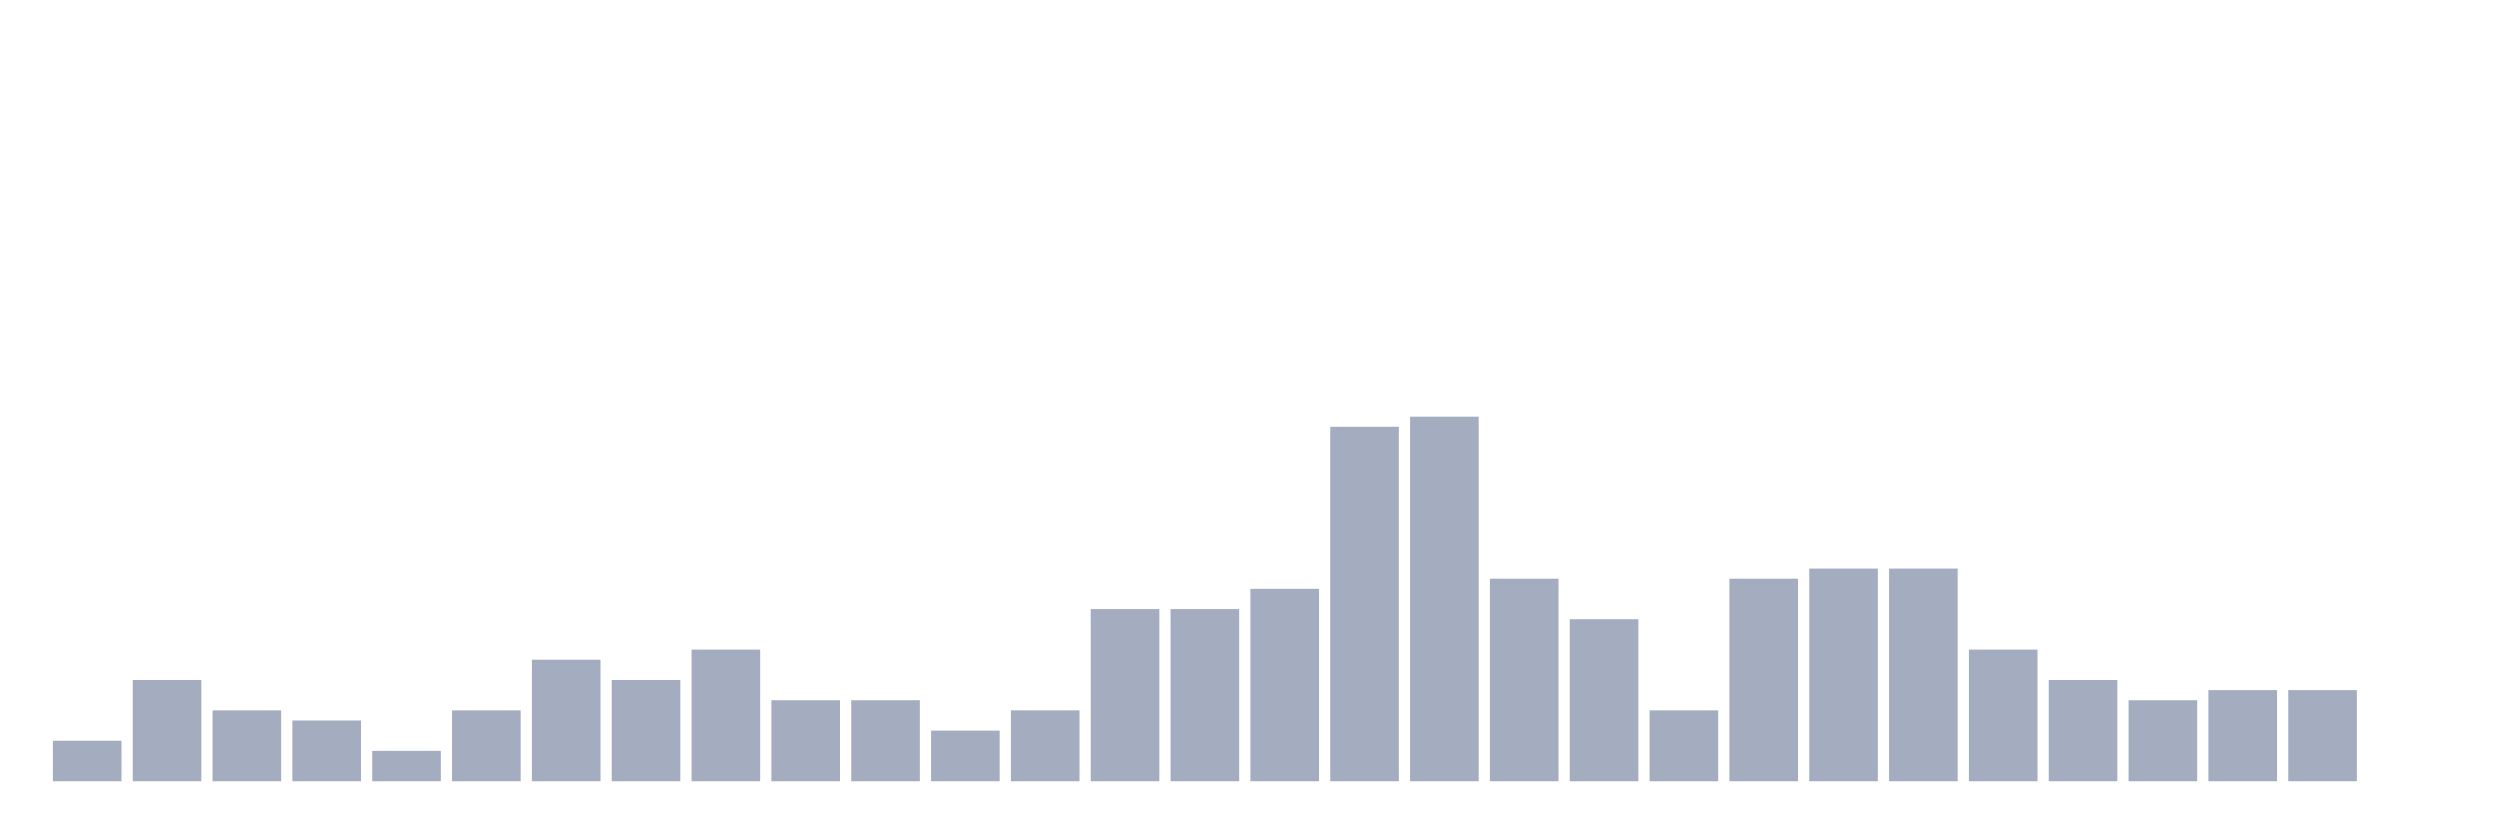
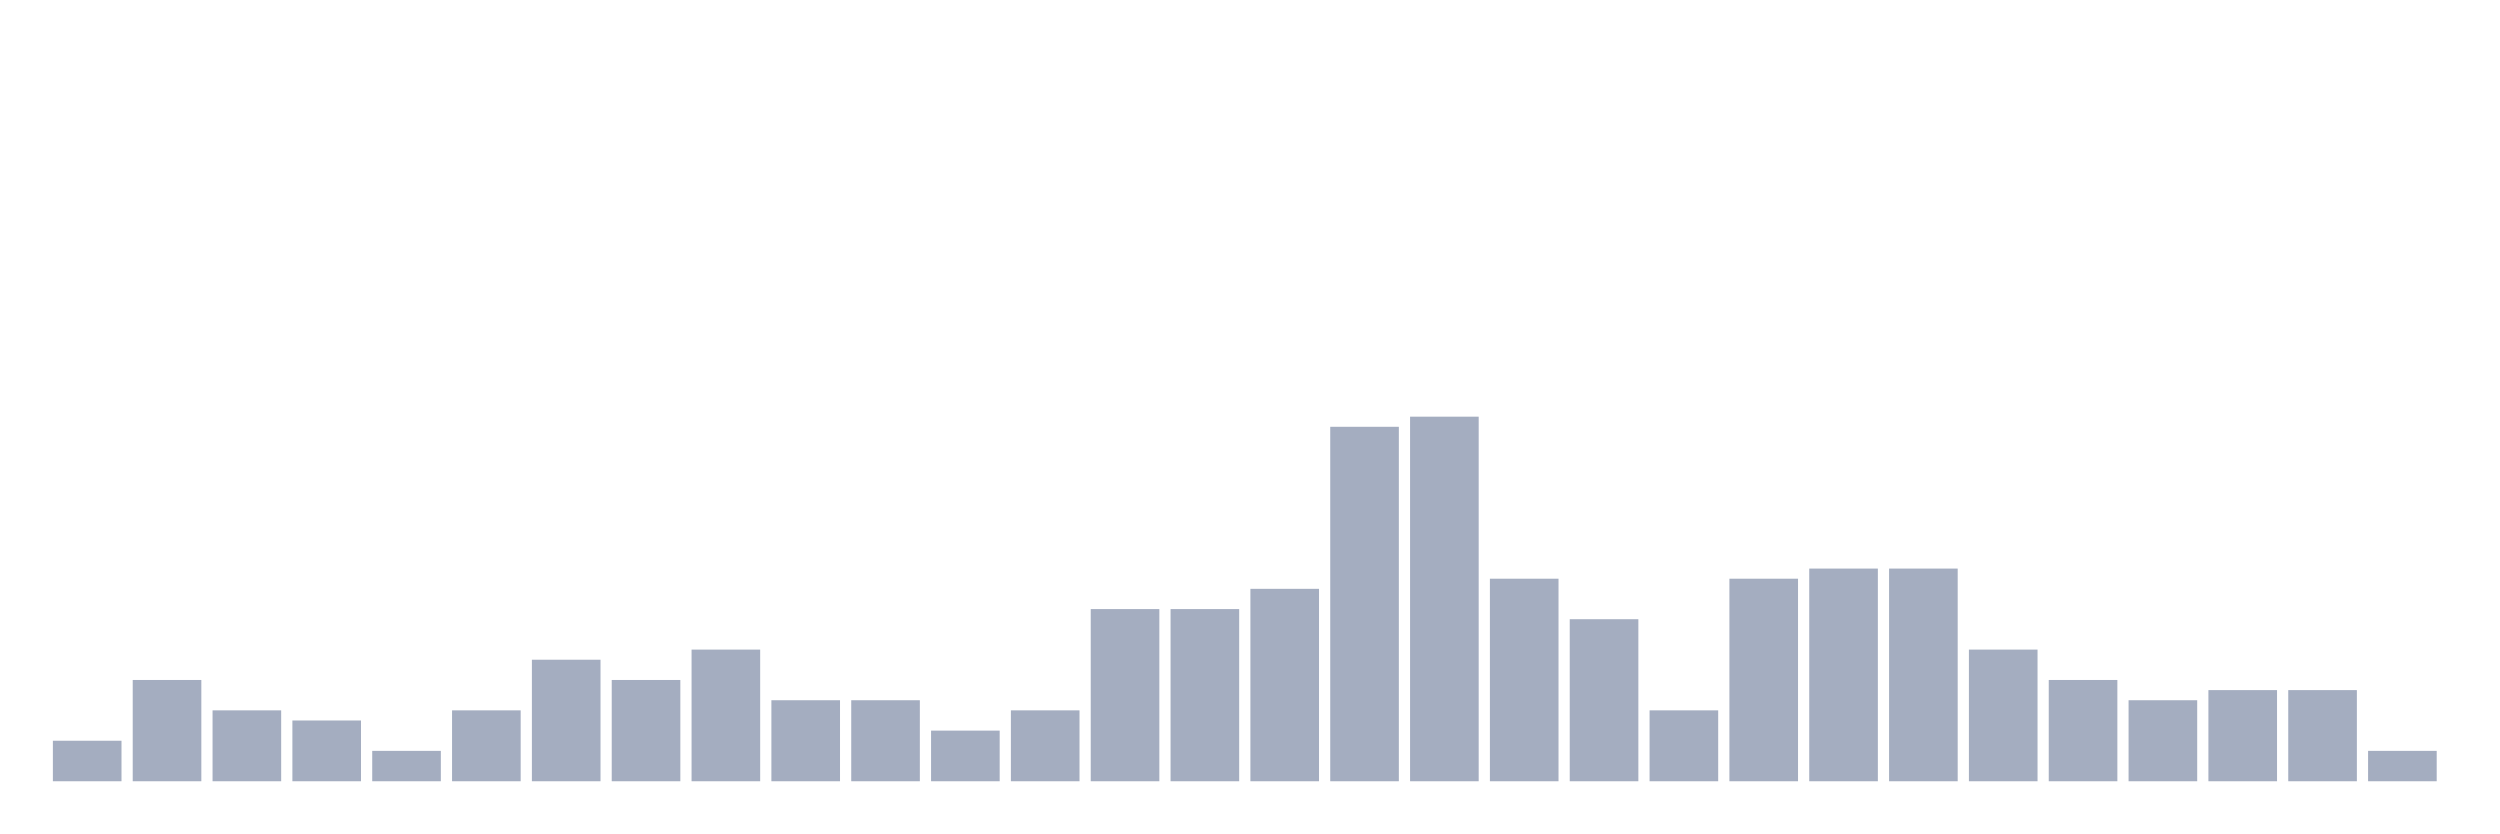
<svg xmlns="http://www.w3.org/2000/svg" viewBox="0 0 480 160">
  <g transform="translate(10,10)">
    <rect class="bar" x="0.153" width="13.175" y="132.222" height="7.778" fill="rgb(164,173,192)" />
    <rect class="bar" x="15.482" width="13.175" y="120.556" height="19.444" fill="rgb(164,173,192)" />
    <rect class="bar" x="30.81" width="13.175" y="126.389" height="13.611" fill="rgb(164,173,192)" />
    <rect class="bar" x="46.138" width="13.175" y="128.333" height="11.667" fill="rgb(164,173,192)" />
    <rect class="bar" x="61.466" width="13.175" y="134.167" height="5.833" fill="rgb(164,173,192)" />
    <rect class="bar" x="76.794" width="13.175" y="126.389" height="13.611" fill="rgb(164,173,192)" />
    <rect class="bar" x="92.123" width="13.175" y="116.667" height="23.333" fill="rgb(164,173,192)" />
    <rect class="bar" x="107.451" width="13.175" y="120.556" height="19.444" fill="rgb(164,173,192)" />
    <rect class="bar" x="122.779" width="13.175" y="114.722" height="25.278" fill="rgb(164,173,192)" />
    <rect class="bar" x="138.107" width="13.175" y="124.444" height="15.556" fill="rgb(164,173,192)" />
    <rect class="bar" x="153.436" width="13.175" y="124.444" height="15.556" fill="rgb(164,173,192)" />
    <rect class="bar" x="168.764" width="13.175" y="130.278" height="9.722" fill="rgb(164,173,192)" />
    <rect class="bar" x="184.092" width="13.175" y="126.389" height="13.611" fill="rgb(164,173,192)" />
    <rect class="bar" x="199.42" width="13.175" y="106.944" height="33.056" fill="rgb(164,173,192)" />
    <rect class="bar" x="214.748" width="13.175" y="106.944" height="33.056" fill="rgb(164,173,192)" />
    <rect class="bar" x="230.077" width="13.175" y="103.056" height="36.944" fill="rgb(164,173,192)" />
    <rect class="bar" x="245.405" width="13.175" y="71.944" height="68.056" fill="rgb(164,173,192)" />
    <rect class="bar" x="260.733" width="13.175" y="70" height="70" fill="rgb(164,173,192)" />
    <rect class="bar" x="276.061" width="13.175" y="101.111" height="38.889" fill="rgb(164,173,192)" />
    <rect class="bar" x="291.39" width="13.175" y="108.889" height="31.111" fill="rgb(164,173,192)" />
    <rect class="bar" x="306.718" width="13.175" y="126.389" height="13.611" fill="rgb(164,173,192)" />
    <rect class="bar" x="322.046" width="13.175" y="101.111" height="38.889" fill="rgb(164,173,192)" />
    <rect class="bar" x="337.374" width="13.175" y="99.167" height="40.833" fill="rgb(164,173,192)" />
    <rect class="bar" x="352.702" width="13.175" y="99.167" height="40.833" fill="rgb(164,173,192)" />
    <rect class="bar" x="368.031" width="13.175" y="114.722" height="25.278" fill="rgb(164,173,192)" />
    <rect class="bar" x="383.359" width="13.175" y="120.556" height="19.444" fill="rgb(164,173,192)" />
    <rect class="bar" x="398.687" width="13.175" y="124.444" height="15.556" fill="rgb(164,173,192)" />
    <rect class="bar" x="414.015" width="13.175" y="122.5" height="17.5" fill="rgb(164,173,192)" />
    <rect class="bar" x="429.344" width="13.175" y="122.5" height="17.5" fill="rgb(164,173,192)" />
-     <rect class="bar" x="444.672" width="13.175" y="140" height="0" fill="rgb(164,173,192)" />
+     <rect class="bar" x="444.672" width="13.175" y="134.167" height="5.833" fill="rgb(164,173,192)" />
  </g>
</svg>
